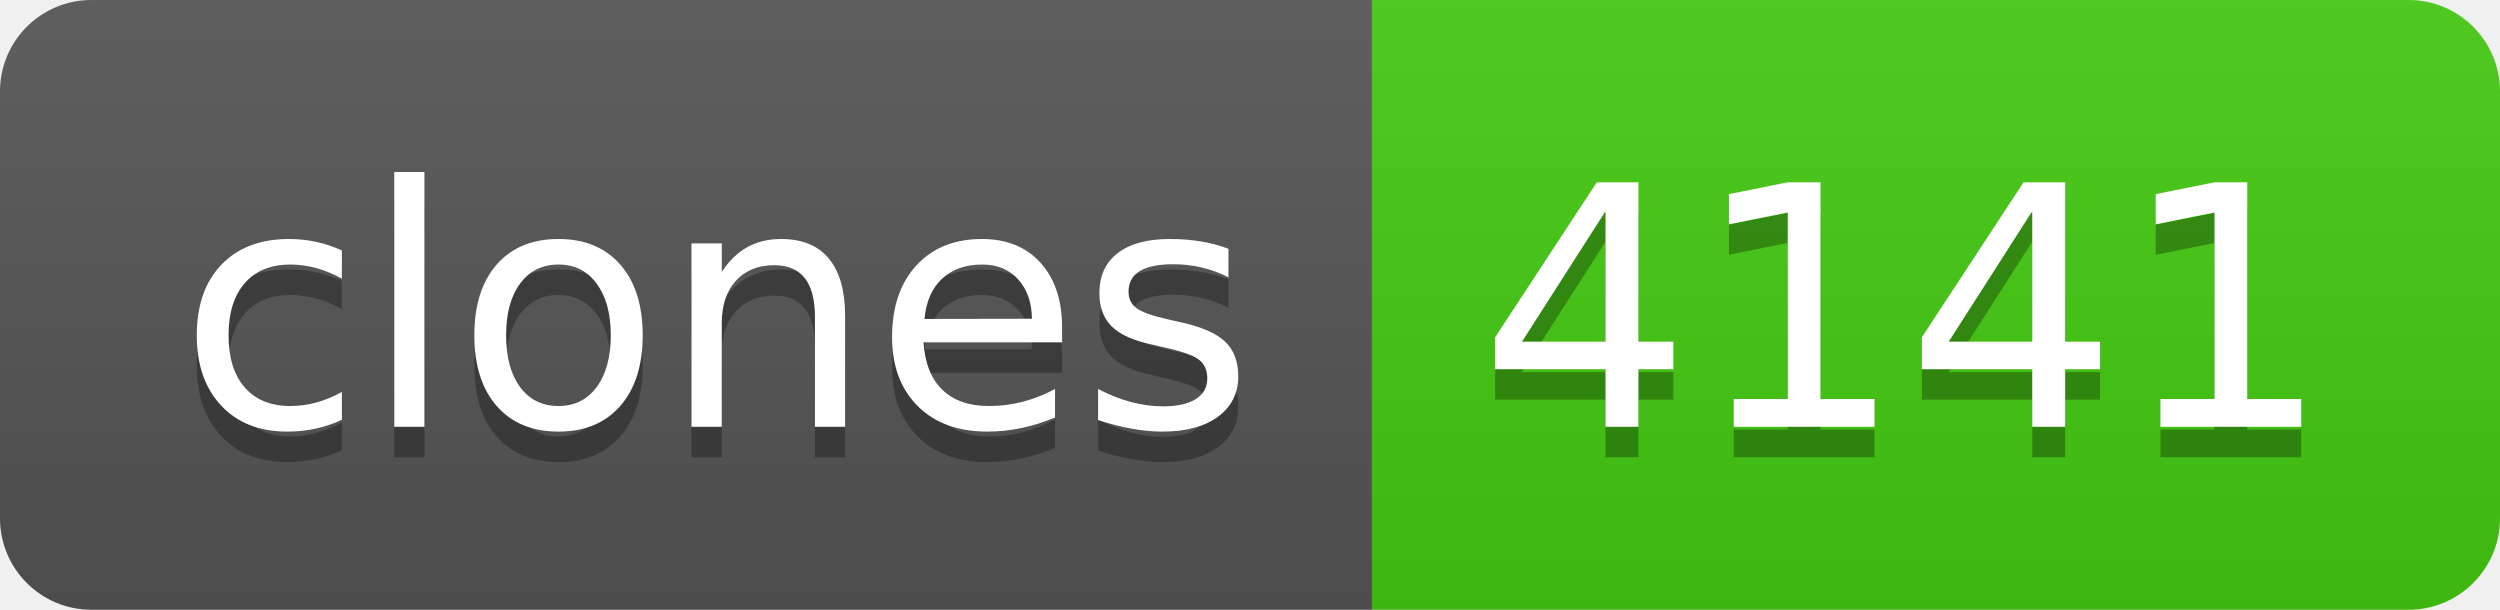
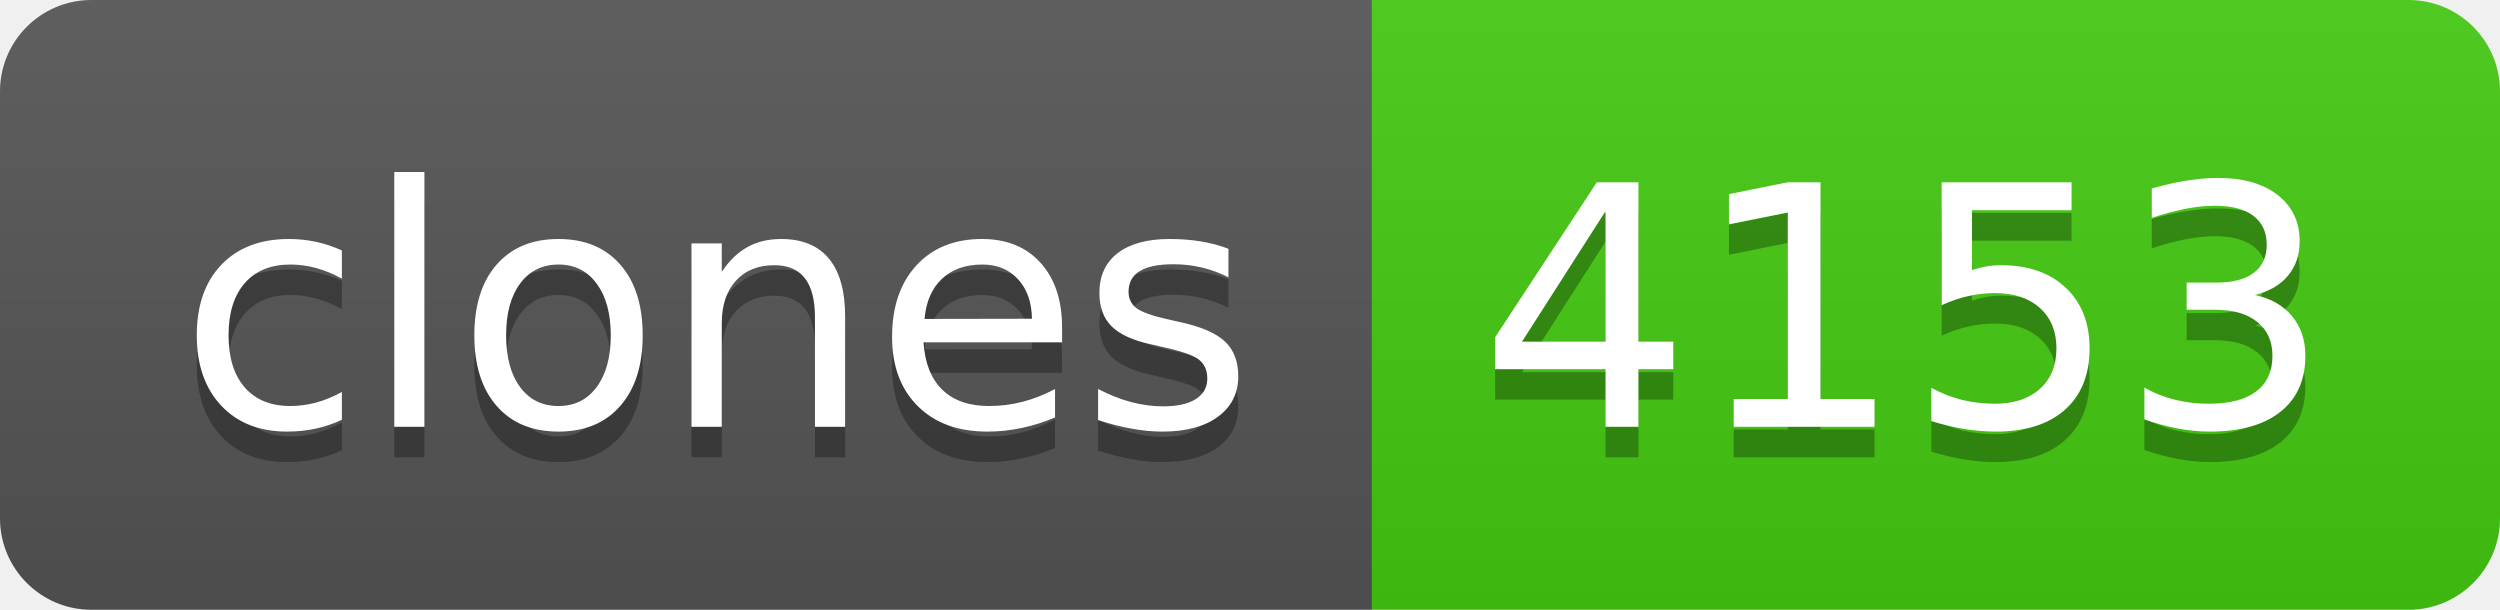
- <svg xmlns="http://www.w3.org/2000/svg" width="82" height="20" role="img" aria-label="clones: 4141">
+ <svg xmlns="http://www.w3.org/2000/svg" width="82" height="20" role="img" aria-label="clones: 4153">
  <linearGradient id="s" x2="0" y2="100%">
    <stop offset="0" stop-color="#bbb" stop-opacity=".1" />
    <stop offset="1" stop-opacity=".1" />
  </linearGradient>
  <clipPath id="r">
    <rect width="82" height="20" rx="3" fill="#fff" />
  </clipPath>
  <g clip-path="url(#r)">
    <rect width="45" height="20" fill="#555" />
    <rect x="45" width="37" height="20" fill="#4c1" />
    <rect width="82" height="20" fill="url(#s)" />
  </g>
  <g fill="#fff" text-anchor="middle" font-family="Verdana,Geneva,DejaVu Sans,sans-serif" text-rendering="geometricPrecision" font-size="110">
    <text aria-hidden="true" x="235" y="150" fill="#010101" fill-opacity=".3" transform="scale(.1)" textLength="350">clones</text>
    <text x="235" y="140" transform="scale(.1)" fill="#fff" textLength="350">clones</text>
-     <text aria-hidden="true" x="625" y="150" fill="#010101" fill-opacity=".3" transform="scale(.1)" textLength="270">4141</text>
-     <text x="625" y="140" transform="scale(.1)" fill="#fff" textLength="270">4141</text>
+     <text aria-hidden="true" x="625" y="150" fill="#010101" fill-opacity=".3" transform="scale(.1)" textLength="270">4153</text>
+     <text x="625" y="140" transform="scale(.1)" fill="#fff" textLength="270">4153</text>
  </g>
</svg>
